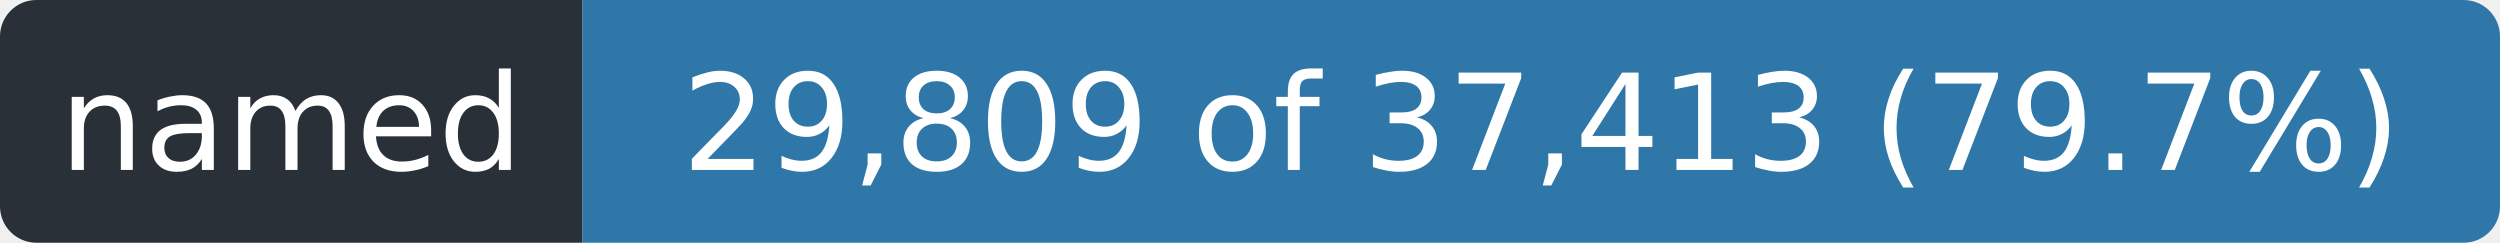
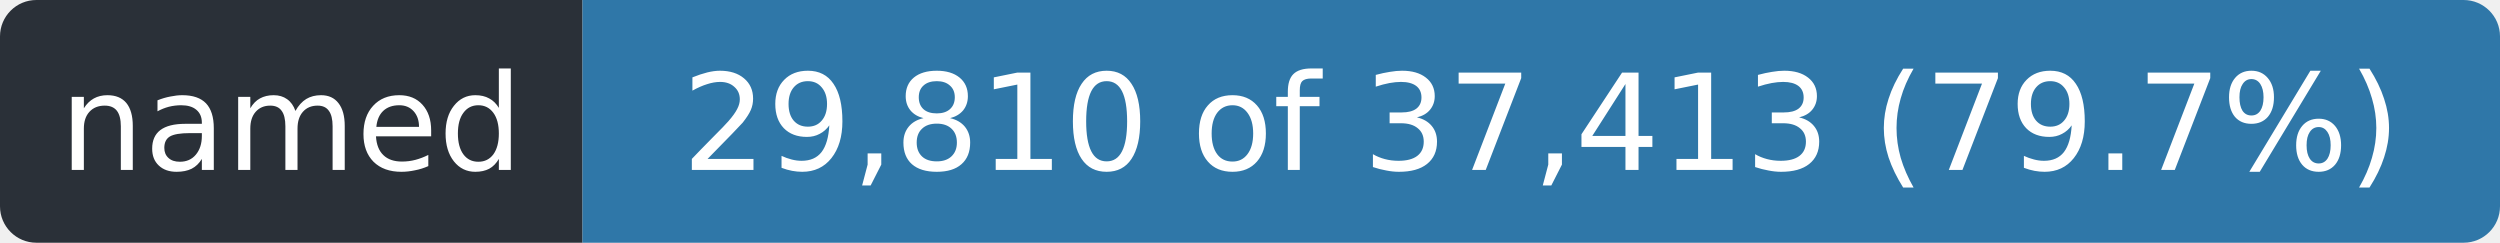
- <svg xmlns="http://www.w3.org/2000/svg" width="206" height="20" role="img" aria-label="named: 29,809 of 37,413 (79.7%)">
+ <svg xmlns="http://www.w3.org/2000/svg" width="206" height="20" role="img" aria-label="named: 29,810 of 37,413 (79.7%)">
  <clipPath id="r">
    <rect width="206" height="20" rx="3" />
  </clipPath>
  <g clip-path="url(#r)">
    <rect width="48" height="20" fill="#2a3038" />
    <rect x="48" width="158" height="20" fill="#2f77a8" />
  </g>
  <g fill="#fff" font-family="Verdana,Geneva,DejaVu Sans,sans-serif" font-size="11" text-anchor="middle">
    <text x="24.0" y="14" textLength="36">named</text>
-     <text x="127.0" y="14" textLength="146">29,809 of 37,413 (79.7%)</text>
+     <text x="127.0" y="14" textLength="146">29,810 of 37,413 (79.7%)</text>
  </g>
</svg>
